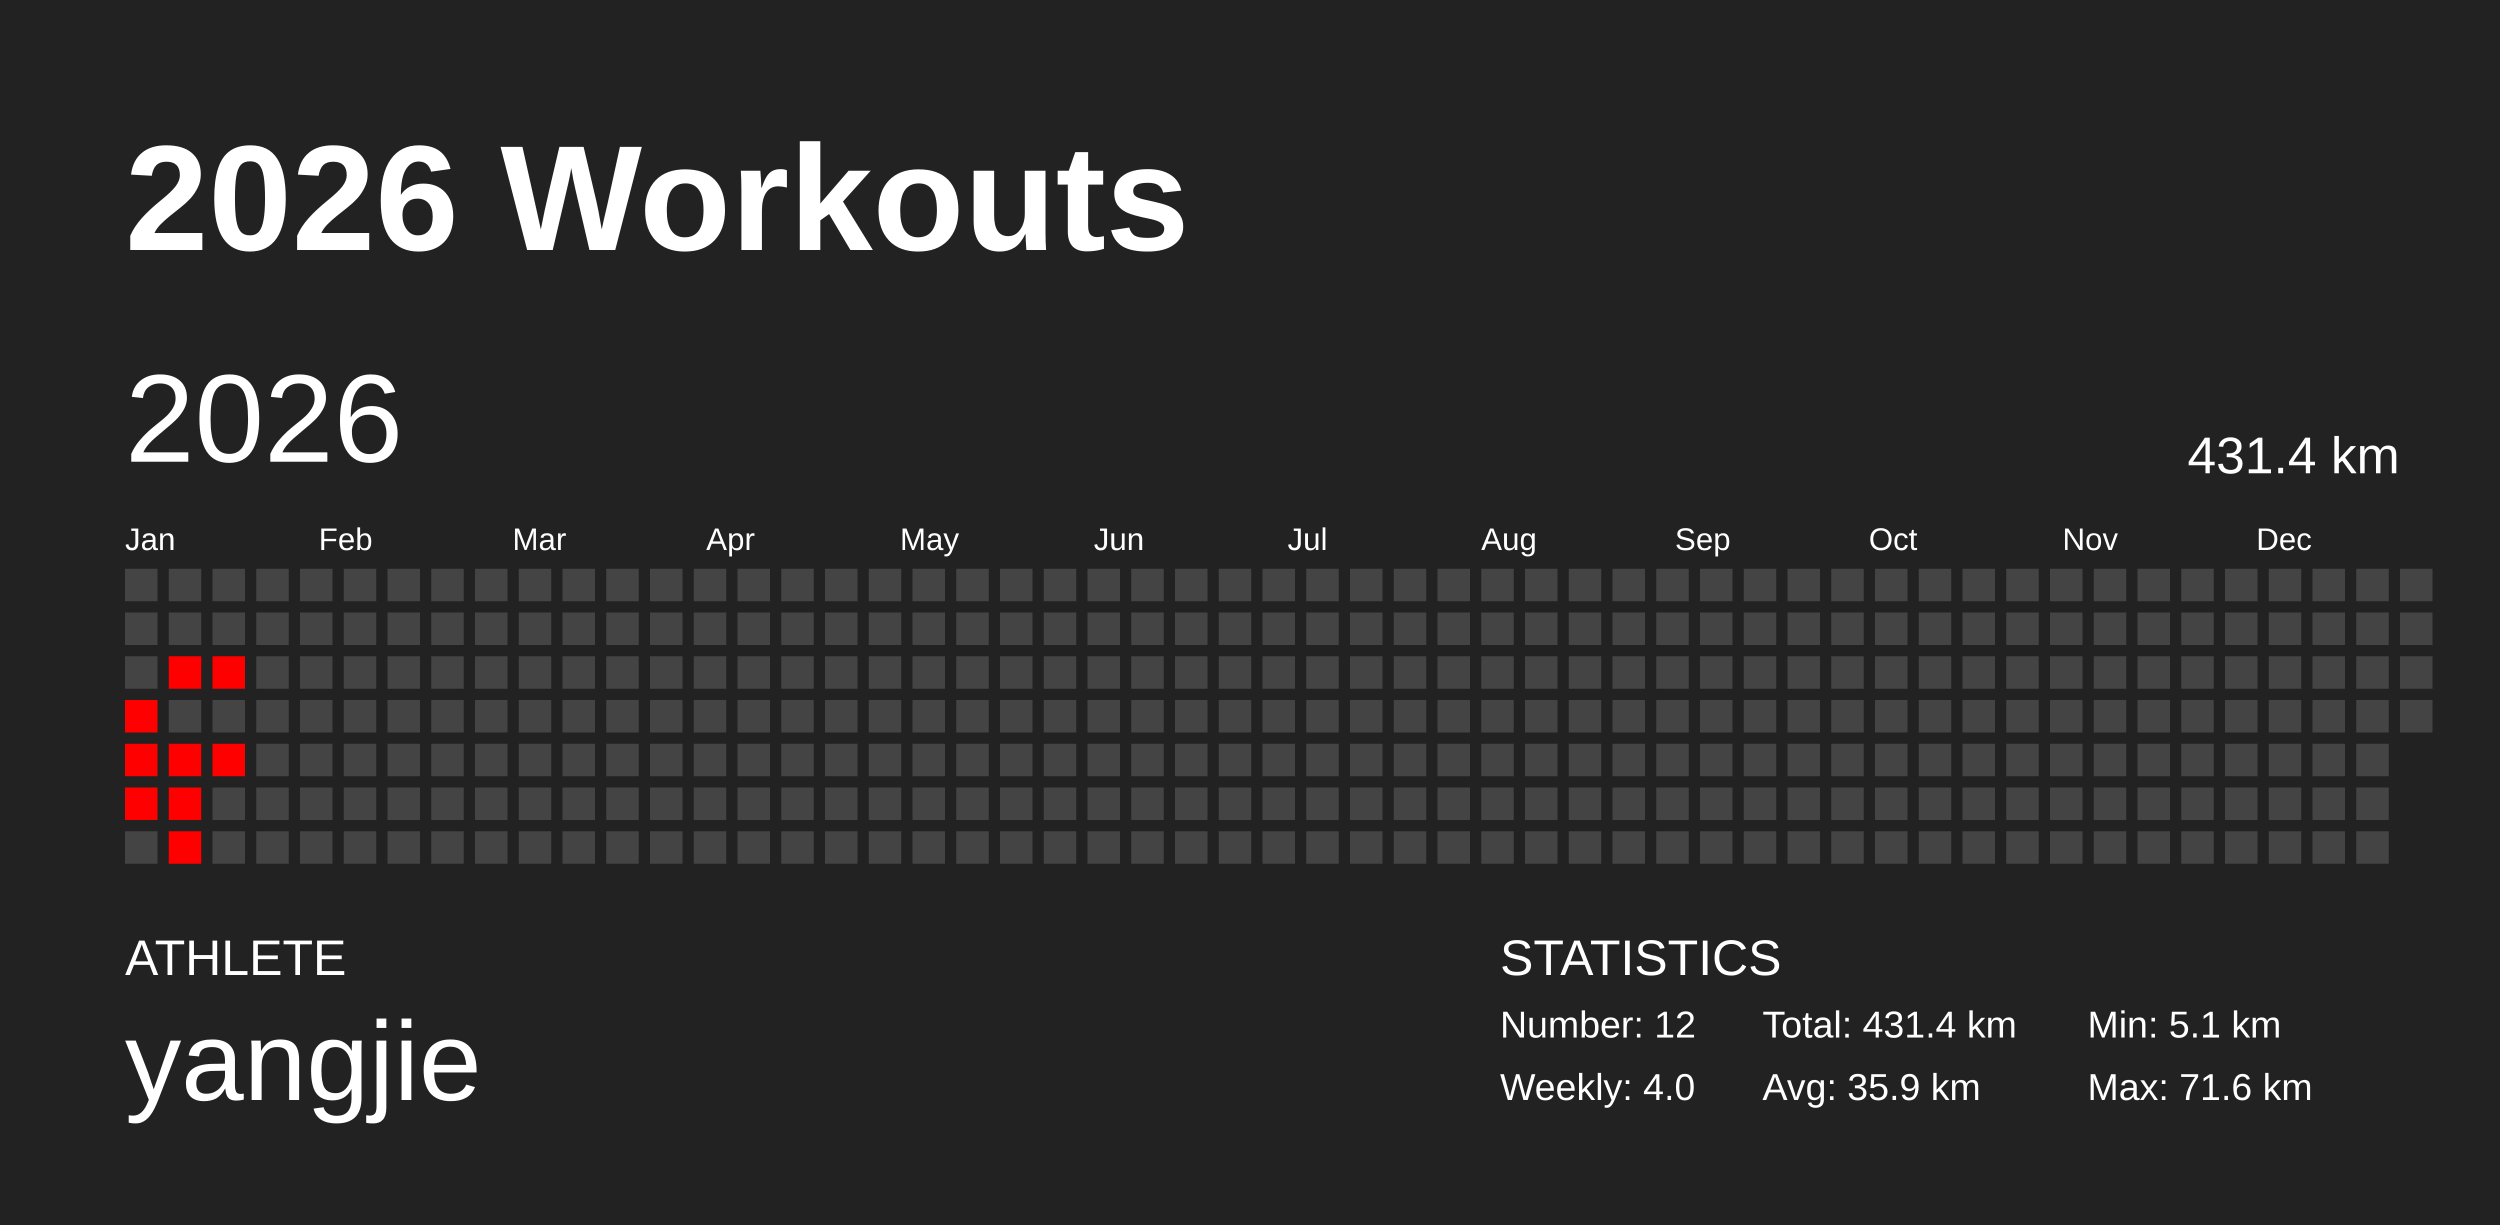
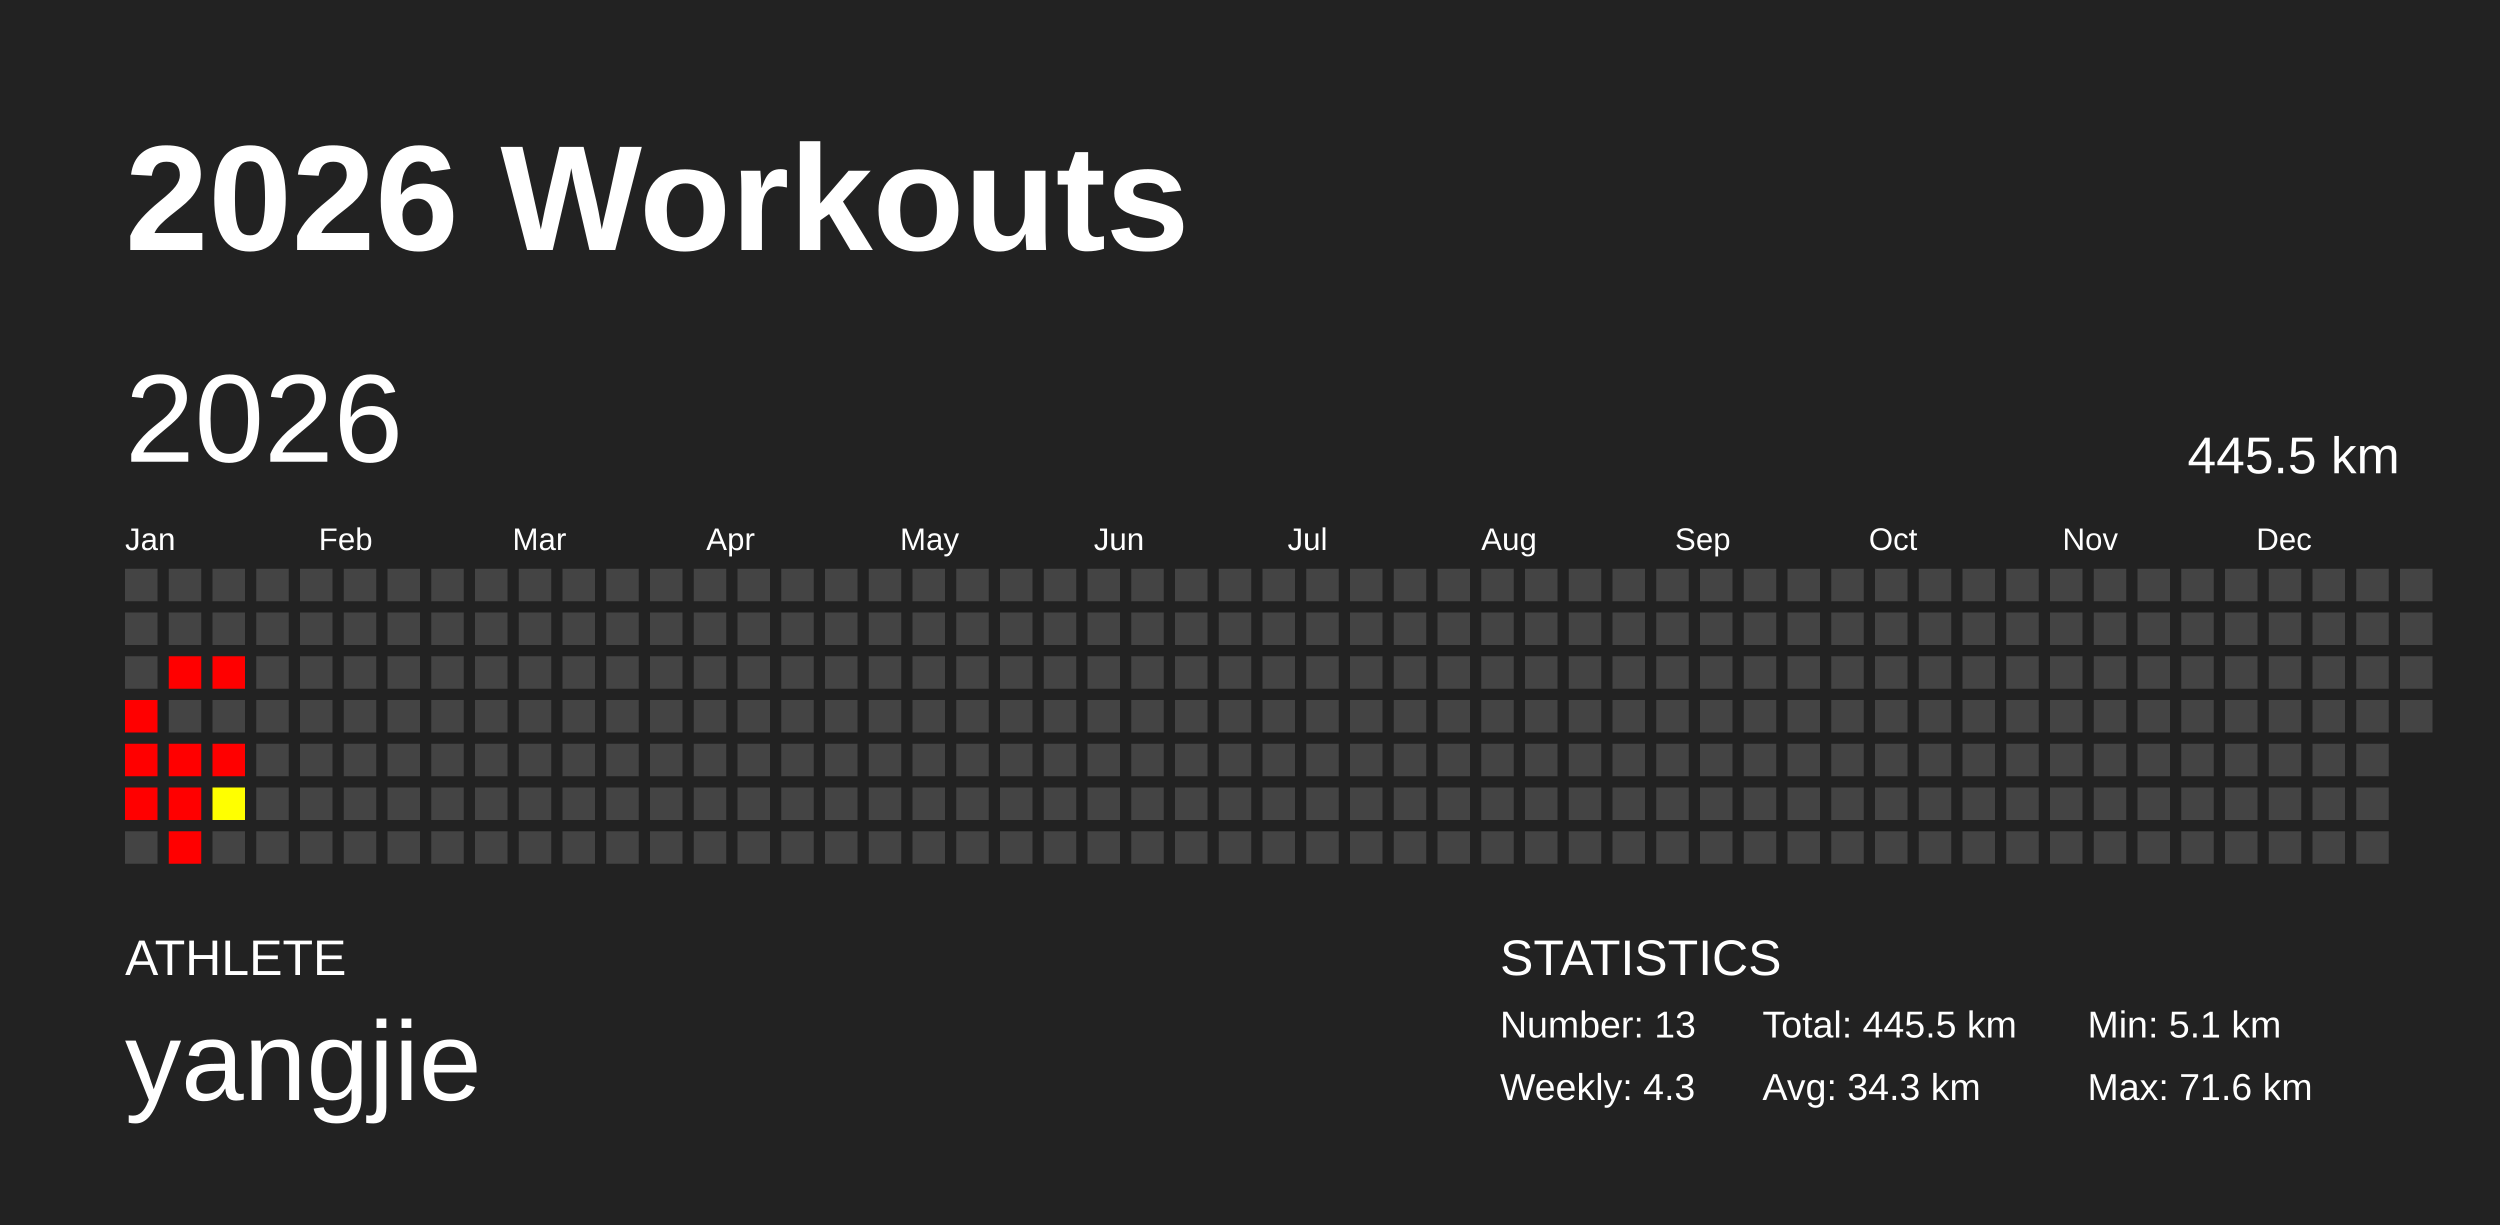
<svg xmlns="http://www.w3.org/2000/svg" baseProfile="full" height="98mm" version="1.1" viewBox="0,0,200,98" width="200mm">
  <defs />
  <rect fill="#222222" height="98" width="200" x="0" y="0" />
  <text fill="#FFFFFF" style="font-size:12px; font-family:Arial; font-weight:bold;" x="10" y="20">2026 Workouts</text>
  <text fill="#FFFFFF" style="font-size:4px; font-family:Arial" x="10" y="78">ATHLETE</text>
  <text fill="#FFFFFF" style="font-size:9px; font-family:Arial" x="10" y="88">yangjie</text>
  <text fill="#FFFFFF" style="font-size:4px; font-family:Arial" x="120" y="78">STATISTICS</text>
-   <text fill="#FFFFFF" style="font-size:3px; font-family:Arial" x="120" y="83">Number: 12</text>
-   <text fill="#FFFFFF" style="font-size:3px; font-family:Arial" x="120" y="88">Weekly: 4.0</text>
-   <text fill="#FFFFFF" style="font-size:3px; font-family:Arial" x="141" y="83">Total: 431.4 km</text>
-   <text fill="#FFFFFF" style="font-size:3px; font-family:Arial" x="141" y="88">Avg: 35.9 km</text>
+   <text fill="#FFFFFF" style="font-size:3px; font-family:Arial" x="120" y="83">Number: 13</text>
+   <text fill="#FFFFFF" style="font-size:3px; font-family:Arial" x="120" y="88">Weekly: 4.3</text>
+   <text fill="#FFFFFF" style="font-size:3px; font-family:Arial" x="141" y="83">Total: 445.5 km</text>
+   <text fill="#FFFFFF" style="font-size:3px; font-family:Arial" x="141" y="88">Avg: 34.3 km</text>
  <text fill="#FFFFFF" style="font-size:3px; font-family:Arial" x="167" y="83">Min: 5.1 km</text>
  <text fill="#FFFFFF" style="font-size:3px; font-family:Arial" x="167" y="88">Max: 71.6 km</text>
  <text dominant-baseline="hanging" fill="#FFFFFF" style="font-size:10.0px; font-family:Arial;" x="10" y="30">2026</text>
-   <text dominant-baseline="hanging" fill="#FFFFFF" style="font-size:4.125px; font-family:Arial;" x="175" y="35">431.4 km</text>
+   <text dominant-baseline="hanging" fill="#FFFFFF" style="font-size:4.125px; font-family:Arial;" x="175" y="35">445.5 km</text>
  <text fill="#FFFFFF" style="font-size:2.5px; font-family:Arial" x="10.0" y="44">Jan</text>
  <text fill="#FFFFFF" style="font-size:2.5px; font-family:Arial" x="25.5" y="44">Feb</text>
  <text fill="#FFFFFF" style="font-size:2.5px; font-family:Arial" x="41.0" y="44">Mar</text>
  <text fill="#FFFFFF" style="font-size:2.5px; font-family:Arial" x="56.5" y="44">Apr</text>
  <text fill="#FFFFFF" style="font-size:2.5px; font-family:Arial" x="72.0" y="44">May</text>
  <text fill="#FFFFFF" style="font-size:2.5px; font-family:Arial" x="87.5" y="44">Jun</text>
  <text fill="#FFFFFF" style="font-size:2.5px; font-family:Arial" x="103.0" y="44">Jul</text>
  <text fill="#FFFFFF" style="font-size:2.5px; font-family:Arial" x="118.5" y="44">Aug</text>
  <text fill="#FFFFFF" style="font-size:2.5px; font-family:Arial" x="134.0" y="44">Sep</text>
  <text fill="#FFFFFF" style="font-size:2.5px; font-family:Arial" x="149.5" y="44">Oct</text>
  <text fill="#FFFFFF" style="font-size:2.5px; font-family:Arial" x="165.0" y="44">Nov</text>
  <text fill="#FFFFFF" style="font-size:2.5px; font-family:Arial" x="180.5" y="44">Dec</text>
  <rect fill="#444444" height="2.6" width="2.6" x="10.0" y="45.5" />
  <rect fill="#444444" height="2.6" width="2.6" x="10.0" y="49.0" />
  <rect fill="#444444" height="2.6" width="2.6" x="10.0" y="52.5" />
  <rect fill="red" height="2.6" width="2.6" x="10.0" y="56.0" />
  <rect fill="red" height="2.6" width="2.6" x="10.0" y="59.5" />
  <rect fill="red" height="2.6" width="2.6" x="10.0" y="63.0" />
  <rect fill="#444444" height="2.6" width="2.6" x="10.0" y="66.5" />
  <rect fill="#444444" height="2.6" width="2.6" x="13.5" y="45.5" />
  <rect fill="#444444" height="2.6" width="2.6" x="13.5" y="49.0" />
  <rect fill="red" height="2.6" width="2.6" x="13.5" y="52.5" />
  <rect fill="#444444" height="2.6" width="2.6" x="13.5" y="56.0" />
  <rect fill="red" height="2.6" width="2.6" x="13.5" y="59.5" />
  <rect fill="red" height="2.6" width="2.6" x="13.5" y="63.0" />
  <rect fill="red" height="2.6" width="2.6" x="13.5" y="66.5" />
  <rect fill="#444444" height="2.6" width="2.6" x="17.0" y="45.5" />
  <rect fill="#444444" height="2.6" width="2.6" x="17.0" y="49.0" />
  <rect fill="red" height="2.6" width="2.6" x="17.0" y="52.5" />
  <rect fill="#444444" height="2.6" width="2.6" x="17.0" y="56.0" />
  <rect fill="red" height="2.6" width="2.6" x="17.0" y="59.5" />
-   <rect fill="#444444" height="2.6" width="2.6" x="17.0" y="63.0" />
+   <rect fill="#ffff00" height="2.6" width="2.6" x="17.0" y="63.0" />
  <rect fill="#444444" height="2.6" width="2.6" x="17.0" y="66.5" />
  <rect fill="#444444" height="2.6" width="2.6" x="20.5" y="45.5" />
  <rect fill="#444444" height="2.6" width="2.6" x="20.5" y="49.0" />
  <rect fill="#444444" height="2.6" width="2.6" x="20.5" y="52.5" />
  <rect fill="#444444" height="2.6" width="2.6" x="20.5" y="56.0" />
  <rect fill="#444444" height="2.6" width="2.6" x="20.5" y="59.5" />
  <rect fill="#444444" height="2.6" width="2.6" x="20.5" y="63.0" />
  <rect fill="#444444" height="2.6" width="2.6" x="20.5" y="66.5" />
  <rect fill="#444444" height="2.6" width="2.6" x="24.0" y="45.5" />
  <rect fill="#444444" height="2.6" width="2.6" x="24.0" y="49.0" />
  <rect fill="#444444" height="2.6" width="2.6" x="24.0" y="52.5" />
  <rect fill="#444444" height="2.6" width="2.6" x="24.0" y="56.0" />
  <rect fill="#444444" height="2.6" width="2.6" x="24.0" y="59.5" />
  <rect fill="#444444" height="2.6" width="2.6" x="24.0" y="63.0" />
  <rect fill="#444444" height="2.6" width="2.6" x="24.0" y="66.5" />
  <rect fill="#444444" height="2.6" width="2.6" x="27.5" y="45.5" />
  <rect fill="#444444" height="2.6" width="2.6" x="27.5" y="49.0" />
  <rect fill="#444444" height="2.6" width="2.6" x="27.5" y="52.5" />
  <rect fill="#444444" height="2.6" width="2.6" x="27.5" y="56.0" />
  <rect fill="#444444" height="2.6" width="2.6" x="27.5" y="59.5" />
  <rect fill="#444444" height="2.6" width="2.6" x="27.5" y="63.0" />
  <rect fill="#444444" height="2.6" width="2.6" x="27.5" y="66.5" />
  <rect fill="#444444" height="2.6" width="2.6" x="31.0" y="45.5" />
  <rect fill="#444444" height="2.6" width="2.6" x="31.0" y="49.0" />
  <rect fill="#444444" height="2.6" width="2.6" x="31.0" y="52.5" />
  <rect fill="#444444" height="2.6" width="2.6" x="31.0" y="56.0" />
  <rect fill="#444444" height="2.6" width="2.6" x="31.0" y="59.5" />
  <rect fill="#444444" height="2.6" width="2.6" x="31.0" y="63.0" />
  <rect fill="#444444" height="2.6" width="2.6" x="31.0" y="66.5" />
  <rect fill="#444444" height="2.6" width="2.6" x="34.5" y="45.5" />
  <rect fill="#444444" height="2.6" width="2.6" x="34.5" y="49.0" />
  <rect fill="#444444" height="2.6" width="2.6" x="34.5" y="52.5" />
  <rect fill="#444444" height="2.6" width="2.6" x="34.5" y="56.0" />
  <rect fill="#444444" height="2.6" width="2.6" x="34.5" y="59.5" />
  <rect fill="#444444" height="2.6" width="2.6" x="34.5" y="63.0" />
  <rect fill="#444444" height="2.6" width="2.6" x="34.5" y="66.5" />
  <rect fill="#444444" height="2.6" width="2.6" x="38.0" y="45.5" />
  <rect fill="#444444" height="2.6" width="2.6" x="38.0" y="49.0" />
  <rect fill="#444444" height="2.6" width="2.6" x="38.0" y="52.5" />
  <rect fill="#444444" height="2.6" width="2.6" x="38.0" y="56.0" />
  <rect fill="#444444" height="2.6" width="2.6" x="38.0" y="59.5" />
  <rect fill="#444444" height="2.6" width="2.6" x="38.0" y="63.0" />
  <rect fill="#444444" height="2.6" width="2.6" x="38.0" y="66.5" />
  <rect fill="#444444" height="2.6" width="2.6" x="41.5" y="45.5" />
  <rect fill="#444444" height="2.6" width="2.6" x="41.5" y="49.0" />
  <rect fill="#444444" height="2.6" width="2.6" x="41.5" y="52.5" />
  <rect fill="#444444" height="2.6" width="2.6" x="41.5" y="56.0" />
  <rect fill="#444444" height="2.6" width="2.6" x="41.5" y="59.5" />
  <rect fill="#444444" height="2.6" width="2.6" x="41.5" y="63.0" />
  <rect fill="#444444" height="2.6" width="2.6" x="41.5" y="66.5" />
  <rect fill="#444444" height="2.6" width="2.6" x="45.0" y="45.5" />
  <rect fill="#444444" height="2.6" width="2.6" x="45.0" y="49.0" />
  <rect fill="#444444" height="2.6" width="2.6" x="45.0" y="52.5" />
  <rect fill="#444444" height="2.6" width="2.6" x="45.0" y="56.0" />
  <rect fill="#444444" height="2.6" width="2.6" x="45.0" y="59.5" />
  <rect fill="#444444" height="2.6" width="2.6" x="45.0" y="63.0" />
  <rect fill="#444444" height="2.6" width="2.6" x="45.0" y="66.5" />
  <rect fill="#444444" height="2.6" width="2.6" x="48.5" y="45.5" />
  <rect fill="#444444" height="2.6" width="2.6" x="48.5" y="49.0" />
  <rect fill="#444444" height="2.6" width="2.6" x="48.5" y="52.5" />
  <rect fill="#444444" height="2.6" width="2.6" x="48.5" y="56.0" />
  <rect fill="#444444" height="2.6" width="2.6" x="48.5" y="59.5" />
  <rect fill="#444444" height="2.6" width="2.6" x="48.5" y="63.0" />
  <rect fill="#444444" height="2.6" width="2.6" x="48.5" y="66.5" />
  <rect fill="#444444" height="2.6" width="2.6" x="52.0" y="45.5" />
  <rect fill="#444444" height="2.6" width="2.6" x="52.0" y="49.0" />
  <rect fill="#444444" height="2.6" width="2.6" x="52.0" y="52.5" />
  <rect fill="#444444" height="2.6" width="2.6" x="52.0" y="56.0" />
  <rect fill="#444444" height="2.6" width="2.6" x="52.0" y="59.5" />
  <rect fill="#444444" height="2.6" width="2.6" x="52.0" y="63.0" />
  <rect fill="#444444" height="2.6" width="2.6" x="52.0" y="66.5" />
  <rect fill="#444444" height="2.6" width="2.6" x="55.5" y="45.5" />
  <rect fill="#444444" height="2.6" width="2.6" x="55.5" y="49.0" />
  <rect fill="#444444" height="2.6" width="2.6" x="55.5" y="52.5" />
  <rect fill="#444444" height="2.6" width="2.6" x="55.5" y="56.0" />
  <rect fill="#444444" height="2.6" width="2.6" x="55.5" y="59.5" />
  <rect fill="#444444" height="2.6" width="2.6" x="55.5" y="63.0" />
  <rect fill="#444444" height="2.6" width="2.6" x="55.5" y="66.5" />
  <rect fill="#444444" height="2.6" width="2.6" x="59.0" y="45.5" />
  <rect fill="#444444" height="2.6" width="2.6" x="59.0" y="49.0" />
  <rect fill="#444444" height="2.6" width="2.6" x="59.0" y="52.5" />
  <rect fill="#444444" height="2.6" width="2.6" x="59.0" y="56.0" />
  <rect fill="#444444" height="2.6" width="2.6" x="59.0" y="59.5" />
  <rect fill="#444444" height="2.6" width="2.6" x="59.0" y="63.0" />
  <rect fill="#444444" height="2.6" width="2.6" x="59.0" y="66.5" />
  <rect fill="#444444" height="2.6" width="2.6" x="62.5" y="45.5" />
  <rect fill="#444444" height="2.6" width="2.6" x="62.5" y="49.0" />
  <rect fill="#444444" height="2.6" width="2.6" x="62.5" y="52.5" />
  <rect fill="#444444" height="2.6" width="2.6" x="62.5" y="56.0" />
  <rect fill="#444444" height="2.6" width="2.6" x="62.5" y="59.5" />
  <rect fill="#444444" height="2.6" width="2.6" x="62.5" y="63.0" />
  <rect fill="#444444" height="2.6" width="2.6" x="62.5" y="66.5" />
  <rect fill="#444444" height="2.6" width="2.6" x="66.0" y="45.5" />
  <rect fill="#444444" height="2.6" width="2.6" x="66.0" y="49.0" />
  <rect fill="#444444" height="2.6" width="2.6" x="66.0" y="52.5" />
  <rect fill="#444444" height="2.6" width="2.6" x="66.0" y="56.0" />
  <rect fill="#444444" height="2.6" width="2.6" x="66.0" y="59.5" />
  <rect fill="#444444" height="2.6" width="2.6" x="66.0" y="63.0" />
  <rect fill="#444444" height="2.6" width="2.6" x="66.0" y="66.5" />
  <rect fill="#444444" height="2.6" width="2.6" x="69.5" y="45.5" />
  <rect fill="#444444" height="2.6" width="2.6" x="69.5" y="49.0" />
  <rect fill="#444444" height="2.6" width="2.6" x="69.5" y="52.5" />
  <rect fill="#444444" height="2.6" width="2.6" x="69.5" y="56.0" />
  <rect fill="#444444" height="2.6" width="2.6" x="69.5" y="59.5" />
  <rect fill="#444444" height="2.6" width="2.6" x="69.5" y="63.0" />
  <rect fill="#444444" height="2.6" width="2.6" x="69.5" y="66.5" />
  <rect fill="#444444" height="2.6" width="2.6" x="73.0" y="45.5" />
  <rect fill="#444444" height="2.6" width="2.6" x="73.0" y="49.0" />
  <rect fill="#444444" height="2.6" width="2.6" x="73.0" y="52.5" />
  <rect fill="#444444" height="2.6" width="2.6" x="73.0" y="56.0" />
  <rect fill="#444444" height="2.6" width="2.6" x="73.0" y="59.5" />
  <rect fill="#444444" height="2.6" width="2.6" x="73.0" y="63.0" />
  <rect fill="#444444" height="2.6" width="2.6" x="73.0" y="66.5" />
  <rect fill="#444444" height="2.6" width="2.6" x="76.5" y="45.5" />
  <rect fill="#444444" height="2.6" width="2.6" x="76.5" y="49.0" />
  <rect fill="#444444" height="2.6" width="2.6" x="76.5" y="52.5" />
  <rect fill="#444444" height="2.6" width="2.6" x="76.5" y="56.0" />
  <rect fill="#444444" height="2.6" width="2.6" x="76.5" y="59.5" />
  <rect fill="#444444" height="2.6" width="2.6" x="76.5" y="63.0" />
  <rect fill="#444444" height="2.6" width="2.6" x="76.5" y="66.5" />
  <rect fill="#444444" height="2.6" width="2.6" x="80.0" y="45.5" />
  <rect fill="#444444" height="2.6" width="2.6" x="80.0" y="49.0" />
  <rect fill="#444444" height="2.6" width="2.6" x="80.0" y="52.5" />
  <rect fill="#444444" height="2.6" width="2.6" x="80.0" y="56.0" />
  <rect fill="#444444" height="2.6" width="2.6" x="80.0" y="59.5" />
  <rect fill="#444444" height="2.6" width="2.6" x="80.0" y="63.0" />
  <rect fill="#444444" height="2.6" width="2.6" x="80.0" y="66.5" />
  <rect fill="#444444" height="2.6" width="2.6" x="83.5" y="45.5" />
  <rect fill="#444444" height="2.6" width="2.6" x="83.5" y="49.0" />
  <rect fill="#444444" height="2.6" width="2.6" x="83.5" y="52.5" />
  <rect fill="#444444" height="2.6" width="2.6" x="83.5" y="56.0" />
  <rect fill="#444444" height="2.6" width="2.6" x="83.5" y="59.5" />
  <rect fill="#444444" height="2.6" width="2.6" x="83.5" y="63.0" />
  <rect fill="#444444" height="2.6" width="2.6" x="83.5" y="66.5" />
  <rect fill="#444444" height="2.6" width="2.6" x="87.0" y="45.5" />
  <rect fill="#444444" height="2.6" width="2.6" x="87.0" y="49.0" />
  <rect fill="#444444" height="2.6" width="2.6" x="87.0" y="52.5" />
  <rect fill="#444444" height="2.6" width="2.6" x="87.0" y="56.0" />
  <rect fill="#444444" height="2.6" width="2.6" x="87.0" y="59.5" />
  <rect fill="#444444" height="2.6" width="2.6" x="87.0" y="63.0" />
  <rect fill="#444444" height="2.6" width="2.6" x="87.0" y="66.5" />
  <rect fill="#444444" height="2.6" width="2.6" x="90.5" y="45.5" />
  <rect fill="#444444" height="2.6" width="2.6" x="90.5" y="49.0" />
  <rect fill="#444444" height="2.6" width="2.6" x="90.5" y="52.5" />
  <rect fill="#444444" height="2.6" width="2.6" x="90.5" y="56.0" />
  <rect fill="#444444" height="2.6" width="2.6" x="90.5" y="59.5" />
  <rect fill="#444444" height="2.6" width="2.6" x="90.5" y="63.0" />
  <rect fill="#444444" height="2.6" width="2.6" x="90.5" y="66.5" />
  <rect fill="#444444" height="2.6" width="2.6" x="94.0" y="45.5" />
  <rect fill="#444444" height="2.6" width="2.6" x="94.0" y="49.0" />
  <rect fill="#444444" height="2.6" width="2.6" x="94.0" y="52.5" />
  <rect fill="#444444" height="2.6" width="2.6" x="94.0" y="56.0" />
  <rect fill="#444444" height="2.6" width="2.6" x="94.0" y="59.5" />
  <rect fill="#444444" height="2.6" width="2.6" x="94.0" y="63.0" />
  <rect fill="#444444" height="2.6" width="2.6" x="94.0" y="66.5" />
  <rect fill="#444444" height="2.6" width="2.6" x="97.5" y="45.5" />
  <rect fill="#444444" height="2.6" width="2.6" x="97.5" y="49.0" />
  <rect fill="#444444" height="2.6" width="2.6" x="97.5" y="52.5" />
  <rect fill="#444444" height="2.6" width="2.6" x="97.5" y="56.0" />
  <rect fill="#444444" height="2.6" width="2.6" x="97.5" y="59.5" />
  <rect fill="#444444" height="2.6" width="2.6" x="97.5" y="63.0" />
  <rect fill="#444444" height="2.6" width="2.6" x="97.5" y="66.5" />
  <rect fill="#444444" height="2.6" width="2.6" x="101.0" y="45.5" />
  <rect fill="#444444" height="2.6" width="2.6" x="101.0" y="49.0" />
  <rect fill="#444444" height="2.6" width="2.6" x="101.0" y="52.5" />
  <rect fill="#444444" height="2.6" width="2.6" x="101.0" y="56.0" />
  <rect fill="#444444" height="2.6" width="2.6" x="101.0" y="59.5" />
  <rect fill="#444444" height="2.6" width="2.6" x="101.0" y="63.0" />
  <rect fill="#444444" height="2.6" width="2.6" x="101.0" y="66.5" />
  <rect fill="#444444" height="2.6" width="2.6" x="104.5" y="45.5" />
  <rect fill="#444444" height="2.6" width="2.6" x="104.5" y="49.0" />
  <rect fill="#444444" height="2.6" width="2.6" x="104.5" y="52.5" />
  <rect fill="#444444" height="2.6" width="2.6" x="104.5" y="56.0" />
  <rect fill="#444444" height="2.6" width="2.6" x="104.5" y="59.5" />
  <rect fill="#444444" height="2.6" width="2.6" x="104.5" y="63.0" />
  <rect fill="#444444" height="2.6" width="2.6" x="104.5" y="66.5" />
  <rect fill="#444444" height="2.6" width="2.6" x="108.0" y="45.5" />
  <rect fill="#444444" height="2.6" width="2.6" x="108.0" y="49.0" />
  <rect fill="#444444" height="2.6" width="2.6" x="108.0" y="52.5" />
  <rect fill="#444444" height="2.6" width="2.6" x="108.0" y="56.0" />
  <rect fill="#444444" height="2.6" width="2.6" x="108.0" y="59.5" />
  <rect fill="#444444" height="2.6" width="2.6" x="108.0" y="63.0" />
  <rect fill="#444444" height="2.6" width="2.6" x="108.0" y="66.5" />
  <rect fill="#444444" height="2.6" width="2.6" x="111.5" y="45.5" />
  <rect fill="#444444" height="2.6" width="2.6" x="111.5" y="49.0" />
  <rect fill="#444444" height="2.6" width="2.6" x="111.5" y="52.5" />
  <rect fill="#444444" height="2.6" width="2.6" x="111.5" y="56.0" />
  <rect fill="#444444" height="2.6" width="2.6" x="111.5" y="59.5" />
  <rect fill="#444444" height="2.6" width="2.6" x="111.5" y="63.0" />
  <rect fill="#444444" height="2.6" width="2.6" x="111.5" y="66.5" />
  <rect fill="#444444" height="2.6" width="2.6" x="115.0" y="45.5" />
  <rect fill="#444444" height="2.6" width="2.6" x="115.0" y="49.0" />
  <rect fill="#444444" height="2.6" width="2.6" x="115.0" y="52.5" />
  <rect fill="#444444" height="2.6" width="2.6" x="115.0" y="56.0" />
  <rect fill="#444444" height="2.6" width="2.6" x="115.0" y="59.5" />
  <rect fill="#444444" height="2.6" width="2.6" x="115.0" y="63.0" />
  <rect fill="#444444" height="2.6" width="2.6" x="115.0" y="66.5" />
  <rect fill="#444444" height="2.6" width="2.6" x="118.5" y="45.5" />
  <rect fill="#444444" height="2.6" width="2.6" x="118.5" y="49.0" />
  <rect fill="#444444" height="2.6" width="2.6" x="118.5" y="52.5" />
  <rect fill="#444444" height="2.6" width="2.6" x="118.5" y="56.0" />
  <rect fill="#444444" height="2.6" width="2.6" x="118.5" y="59.5" />
  <rect fill="#444444" height="2.6" width="2.6" x="118.5" y="63.0" />
  <rect fill="#444444" height="2.6" width="2.6" x="118.5" y="66.5" />
  <rect fill="#444444" height="2.6" width="2.6" x="122.0" y="45.5" />
  <rect fill="#444444" height="2.6" width="2.6" x="122.0" y="49.0" />
  <rect fill="#444444" height="2.6" width="2.6" x="122.0" y="52.5" />
  <rect fill="#444444" height="2.6" width="2.6" x="122.0" y="56.0" />
  <rect fill="#444444" height="2.6" width="2.6" x="122.0" y="59.5" />
  <rect fill="#444444" height="2.6" width="2.6" x="122.0" y="63.0" />
  <rect fill="#444444" height="2.6" width="2.6" x="122.0" y="66.5" />
  <rect fill="#444444" height="2.6" width="2.6" x="125.5" y="45.5" />
  <rect fill="#444444" height="2.6" width="2.6" x="125.5" y="49.0" />
  <rect fill="#444444" height="2.6" width="2.6" x="125.5" y="52.5" />
  <rect fill="#444444" height="2.6" width="2.6" x="125.5" y="56.0" />
  <rect fill="#444444" height="2.6" width="2.6" x="125.5" y="59.5" />
  <rect fill="#444444" height="2.6" width="2.6" x="125.5" y="63.0" />
  <rect fill="#444444" height="2.6" width="2.6" x="125.5" y="66.5" />
  <rect fill="#444444" height="2.6" width="2.6" x="129.0" y="45.5" />
  <rect fill="#444444" height="2.6" width="2.6" x="129.0" y="49.0" />
  <rect fill="#444444" height="2.6" width="2.6" x="129.0" y="52.5" />
  <rect fill="#444444" height="2.6" width="2.6" x="129.0" y="56.0" />
  <rect fill="#444444" height="2.6" width="2.6" x="129.0" y="59.5" />
  <rect fill="#444444" height="2.6" width="2.6" x="129.0" y="63.0" />
  <rect fill="#444444" height="2.6" width="2.6" x="129.0" y="66.5" />
  <rect fill="#444444" height="2.6" width="2.6" x="132.5" y="45.5" />
  <rect fill="#444444" height="2.6" width="2.6" x="132.5" y="49.0" />
  <rect fill="#444444" height="2.6" width="2.6" x="132.5" y="52.5" />
  <rect fill="#444444" height="2.6" width="2.6" x="132.5" y="56.0" />
  <rect fill="#444444" height="2.6" width="2.6" x="132.5" y="59.5" />
  <rect fill="#444444" height="2.6" width="2.6" x="132.5" y="63.0" />
  <rect fill="#444444" height="2.6" width="2.6" x="132.5" y="66.5" />
  <rect fill="#444444" height="2.6" width="2.6" x="136.0" y="45.5" />
  <rect fill="#444444" height="2.6" width="2.6" x="136.0" y="49.0" />
  <rect fill="#444444" height="2.6" width="2.6" x="136.0" y="52.5" />
  <rect fill="#444444" height="2.6" width="2.6" x="136.0" y="56.0" />
  <rect fill="#444444" height="2.6" width="2.6" x="136.0" y="59.5" />
  <rect fill="#444444" height="2.6" width="2.6" x="136.0" y="63.0" />
  <rect fill="#444444" height="2.6" width="2.6" x="136.0" y="66.5" />
  <rect fill="#444444" height="2.6" width="2.6" x="139.5" y="45.5" />
  <rect fill="#444444" height="2.6" width="2.6" x="139.5" y="49.0" />
  <rect fill="#444444" height="2.6" width="2.6" x="139.5" y="52.5" />
  <rect fill="#444444" height="2.6" width="2.6" x="139.5" y="56.0" />
  <rect fill="#444444" height="2.6" width="2.6" x="139.5" y="59.5" />
  <rect fill="#444444" height="2.6" width="2.6" x="139.5" y="63.0" />
  <rect fill="#444444" height="2.6" width="2.6" x="139.5" y="66.5" />
  <rect fill="#444444" height="2.6" width="2.6" x="143.0" y="45.5" />
  <rect fill="#444444" height="2.6" width="2.6" x="143.0" y="49.0" />
  <rect fill="#444444" height="2.6" width="2.6" x="143.0" y="52.5" />
  <rect fill="#444444" height="2.6" width="2.6" x="143.0" y="56.0" />
  <rect fill="#444444" height="2.6" width="2.6" x="143.0" y="59.5" />
  <rect fill="#444444" height="2.6" width="2.6" x="143.0" y="63.0" />
  <rect fill="#444444" height="2.6" width="2.6" x="143.0" y="66.5" />
  <rect fill="#444444" height="2.6" width="2.6" x="146.5" y="45.5" />
  <rect fill="#444444" height="2.6" width="2.6" x="146.5" y="49.0" />
  <rect fill="#444444" height="2.6" width="2.6" x="146.5" y="52.5" />
  <rect fill="#444444" height="2.6" width="2.6" x="146.5" y="56.0" />
  <rect fill="#444444" height="2.6" width="2.6" x="146.5" y="59.5" />
  <rect fill="#444444" height="2.6" width="2.6" x="146.5" y="63.0" />
  <rect fill="#444444" height="2.6" width="2.6" x="146.5" y="66.5" />
  <rect fill="#444444" height="2.6" width="2.6" x="150.0" y="45.5" />
  <rect fill="#444444" height="2.6" width="2.6" x="150.0" y="49.0" />
  <rect fill="#444444" height="2.6" width="2.6" x="150.0" y="52.5" />
  <rect fill="#444444" height="2.6" width="2.6" x="150.0" y="56.0" />
  <rect fill="#444444" height="2.6" width="2.6" x="150.0" y="59.5" />
  <rect fill="#444444" height="2.6" width="2.6" x="150.0" y="63.0" />
  <rect fill="#444444" height="2.6" width="2.6" x="150.0" y="66.5" />
  <rect fill="#444444" height="2.6" width="2.6" x="153.5" y="45.5" />
  <rect fill="#444444" height="2.6" width="2.6" x="153.5" y="49.0" />
  <rect fill="#444444" height="2.6" width="2.6" x="153.5" y="52.5" />
  <rect fill="#444444" height="2.6" width="2.6" x="153.5" y="56.0" />
  <rect fill="#444444" height="2.6" width="2.6" x="153.5" y="59.5" />
  <rect fill="#444444" height="2.6" width="2.6" x="153.5" y="63.0" />
  <rect fill="#444444" height="2.6" width="2.6" x="153.5" y="66.5" />
  <rect fill="#444444" height="2.6" width="2.6" x="157.0" y="45.5" />
  <rect fill="#444444" height="2.6" width="2.6" x="157.0" y="49.0" />
  <rect fill="#444444" height="2.6" width="2.6" x="157.0" y="52.5" />
  <rect fill="#444444" height="2.6" width="2.6" x="157.0" y="56.0" />
  <rect fill="#444444" height="2.6" width="2.6" x="157.0" y="59.5" />
  <rect fill="#444444" height="2.6" width="2.6" x="157.0" y="63.0" />
  <rect fill="#444444" height="2.6" width="2.6" x="157.0" y="66.5" />
  <rect fill="#444444" height="2.6" width="2.6" x="160.5" y="45.5" />
  <rect fill="#444444" height="2.6" width="2.6" x="160.5" y="49.0" />
  <rect fill="#444444" height="2.6" width="2.6" x="160.5" y="52.5" />
  <rect fill="#444444" height="2.6" width="2.6" x="160.5" y="56.0" />
  <rect fill="#444444" height="2.6" width="2.6" x="160.5" y="59.5" />
  <rect fill="#444444" height="2.6" width="2.6" x="160.5" y="63.0" />
  <rect fill="#444444" height="2.6" width="2.6" x="160.5" y="66.5" />
  <rect fill="#444444" height="2.6" width="2.6" x="164.0" y="45.5" />
  <rect fill="#444444" height="2.6" width="2.6" x="164.0" y="49.0" />
  <rect fill="#444444" height="2.6" width="2.6" x="164.0" y="52.5" />
  <rect fill="#444444" height="2.6" width="2.6" x="164.0" y="56.0" />
  <rect fill="#444444" height="2.6" width="2.6" x="164.0" y="59.5" />
  <rect fill="#444444" height="2.6" width="2.6" x="164.0" y="63.0" />
  <rect fill="#444444" height="2.6" width="2.6" x="164.0" y="66.5" />
  <rect fill="#444444" height="2.6" width="2.6" x="167.5" y="45.5" />
  <rect fill="#444444" height="2.6" width="2.6" x="167.5" y="49.0" />
  <rect fill="#444444" height="2.6" width="2.6" x="167.5" y="52.5" />
  <rect fill="#444444" height="2.6" width="2.6" x="167.5" y="56.0" />
  <rect fill="#444444" height="2.6" width="2.6" x="167.5" y="59.5" />
  <rect fill="#444444" height="2.6" width="2.6" x="167.5" y="63.0" />
  <rect fill="#444444" height="2.6" width="2.6" x="167.5" y="66.5" />
  <rect fill="#444444" height="2.6" width="2.6" x="171.0" y="45.5" />
  <rect fill="#444444" height="2.6" width="2.6" x="171.0" y="49.0" />
  <rect fill="#444444" height="2.6" width="2.6" x="171.0" y="52.5" />
  <rect fill="#444444" height="2.6" width="2.6" x="171.0" y="56.0" />
  <rect fill="#444444" height="2.6" width="2.6" x="171.0" y="59.5" />
  <rect fill="#444444" height="2.6" width="2.6" x="171.0" y="63.0" />
  <rect fill="#444444" height="2.6" width="2.6" x="171.0" y="66.5" />
  <rect fill="#444444" height="2.6" width="2.6" x="174.5" y="45.5" />
  <rect fill="#444444" height="2.6" width="2.6" x="174.5" y="49.0" />
  <rect fill="#444444" height="2.6" width="2.6" x="174.5" y="52.5" />
  <rect fill="#444444" height="2.6" width="2.6" x="174.5" y="56.0" />
  <rect fill="#444444" height="2.6" width="2.6" x="174.5" y="59.5" />
  <rect fill="#444444" height="2.6" width="2.6" x="174.5" y="63.0" />
  <rect fill="#444444" height="2.6" width="2.6" x="174.5" y="66.5" />
  <rect fill="#444444" height="2.6" width="2.6" x="178.0" y="45.5" />
  <rect fill="#444444" height="2.6" width="2.6" x="178.0" y="49.0" />
  <rect fill="#444444" height="2.6" width="2.6" x="178.0" y="52.5" />
  <rect fill="#444444" height="2.6" width="2.6" x="178.0" y="56.0" />
  <rect fill="#444444" height="2.6" width="2.6" x="178.0" y="59.5" />
  <rect fill="#444444" height="2.6" width="2.6" x="178.0" y="63.0" />
  <rect fill="#444444" height="2.6" width="2.6" x="178.0" y="66.5" />
  <rect fill="#444444" height="2.6" width="2.6" x="181.5" y="45.5" />
  <rect fill="#444444" height="2.6" width="2.6" x="181.5" y="49.0" />
  <rect fill="#444444" height="2.6" width="2.6" x="181.5" y="52.5" />
  <rect fill="#444444" height="2.6" width="2.6" x="181.5" y="56.0" />
  <rect fill="#444444" height="2.6" width="2.6" x="181.5" y="59.5" />
  <rect fill="#444444" height="2.6" width="2.6" x="181.5" y="63.0" />
  <rect fill="#444444" height="2.6" width="2.6" x="181.5" y="66.5" />
  <rect fill="#444444" height="2.6" width="2.6" x="185.0" y="45.5" />
  <rect fill="#444444" height="2.6" width="2.6" x="185.0" y="49.0" />
  <rect fill="#444444" height="2.6" width="2.6" x="185.0" y="52.5" />
  <rect fill="#444444" height="2.6" width="2.6" x="185.0" y="56.0" />
  <rect fill="#444444" height="2.6" width="2.6" x="185.0" y="59.5" />
  <rect fill="#444444" height="2.6" width="2.6" x="185.0" y="63.0" />
  <rect fill="#444444" height="2.6" width="2.6" x="185.0" y="66.5" />
  <rect fill="#444444" height="2.6" width="2.6" x="188.5" y="45.5" />
  <rect fill="#444444" height="2.6" width="2.6" x="188.5" y="49.0" />
  <rect fill="#444444" height="2.6" width="2.6" x="188.5" y="52.5" />
  <rect fill="#444444" height="2.6" width="2.6" x="188.5" y="56.0" />
  <rect fill="#444444" height="2.6" width="2.6" x="188.5" y="59.5" />
  <rect fill="#444444" height="2.6" width="2.6" x="188.5" y="63.0" />
  <rect fill="#444444" height="2.6" width="2.6" x="188.5" y="66.5" />
  <rect fill="#444444" height="2.6" width="2.6" x="192.0" y="45.5" />
  <rect fill="#444444" height="2.6" width="2.6" x="192.0" y="49.0" />
  <rect fill="#444444" height="2.6" width="2.6" x="192.0" y="52.5" />
  <rect fill="#444444" height="2.6" width="2.6" x="192.0" y="56.0" />
</svg>
